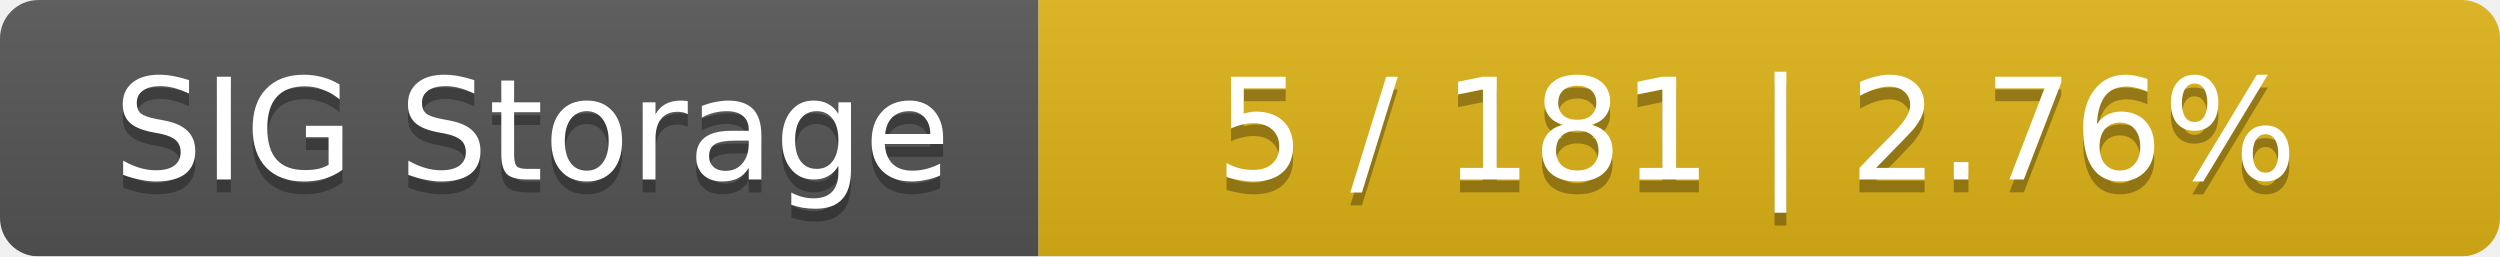
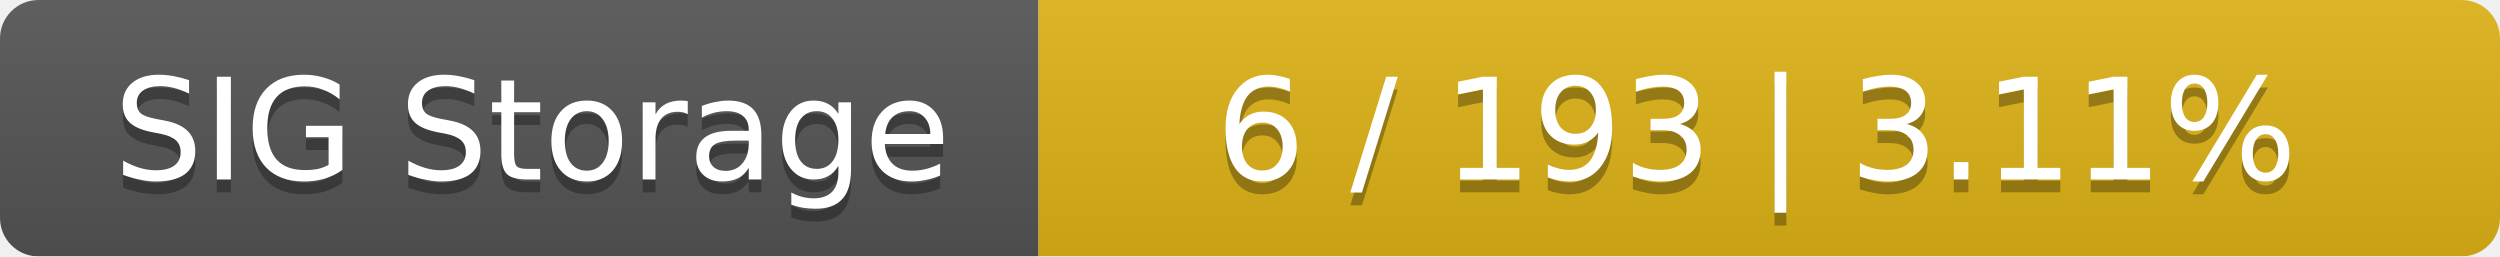
<svg xmlns="http://www.w3.org/2000/svg" width="195" height="20">
  <linearGradient id="smooth" x2="0" y2="100%">
    <stop offset="0" stop-color="#bbb" stop-opacity=".1" />
    <stop offset="1" stop-opacity=".1" />
  </linearGradient>
  <mask id="round">
    <rect width="195" height="20" rx="3" fill="#fff" />
  </mask>
  <g mask="url(#round)">
    <rect width="81" height="20" fill="#555" />
    <rect x="81" width="114" height="20" fill="#dfb317" />
    <rect width="195" height="20" fill="url(#smooth)" />
  </g>
  <g fill="#fff" text-anchor="middle" font-family="DejaVu Sans,Verdana,Geneva,sans-serif" font-size="11">
    <text x="41.5" y="15" fill="#010101" fill-opacity=".3">SIG Storage</text>
    <text x="41.5" y="14">SIG Storage</text>
-     <text x="137" y="15" fill="#010101" fill-opacity=".3">5 / 181    |    2.76%</text>
-     <text x="137" y="14">5 / 181    |    2.76%</text>
+     <text x="137" y="15" fill="#010101" fill-opacity=".3">6 / 193    |    3.11%</text>
+     <text x="137" y="14">6 / 193    |    3.11%</text>
  </g>
</svg>
